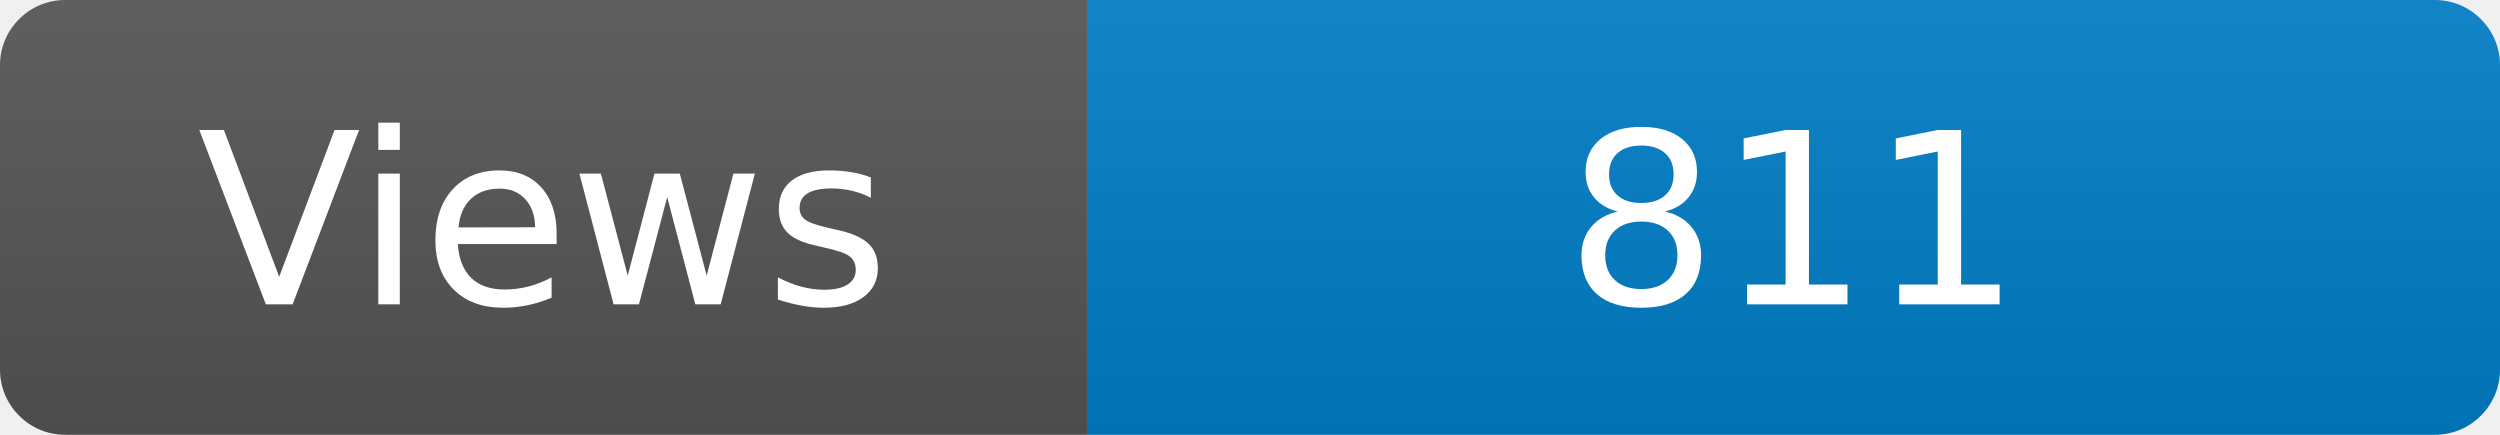
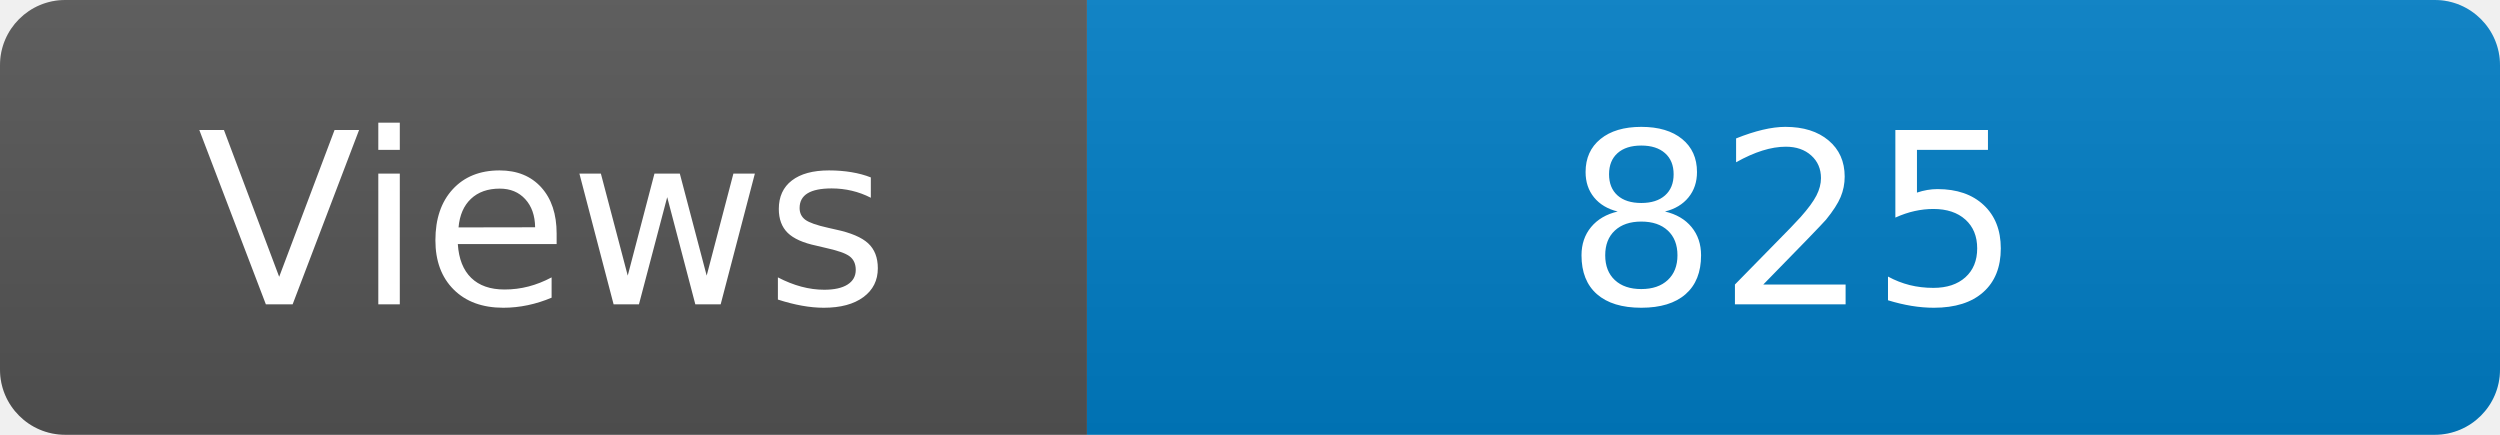
<svg xmlns="http://www.w3.org/2000/svg" width="115" height="20" role="img" aria-label="Maintained?: yes">
  <linearGradient id="s" x2="0" y2="100%">
    <stop offset="0" stop-color="#bbb" stop-opacity=".1" />
    <stop offset="1" stop-opacity=".1" />
  </linearGradient>
  <clipPath id="r">
    <rect width="115" height="20" rx="3" fill="#fff" />
  </clipPath>
  <g clip-path="url(#r)">
    <rect width="50" height="20" fill="#555" />
    <rect x="50" width="160" height="20" fill="#007ec6" />
    <rect width="115" height="20" fill="url(#s)" />
  </g>
  <g fill="#fff" text-anchor="middle" font-family="Verdana,Geneva,DejaVu Sans,sans-serif" font-size="110">
    <text x="250" y="140" transform="scale(.1)" fill="#fff">Views</text>
-     <text x="825" y="140" transform="scale(.1)" fill="#fff">811</text>
+     <text x="825" y="140" transform="scale(.1)" fill="#fff">825</text>
  </g>
</svg>
